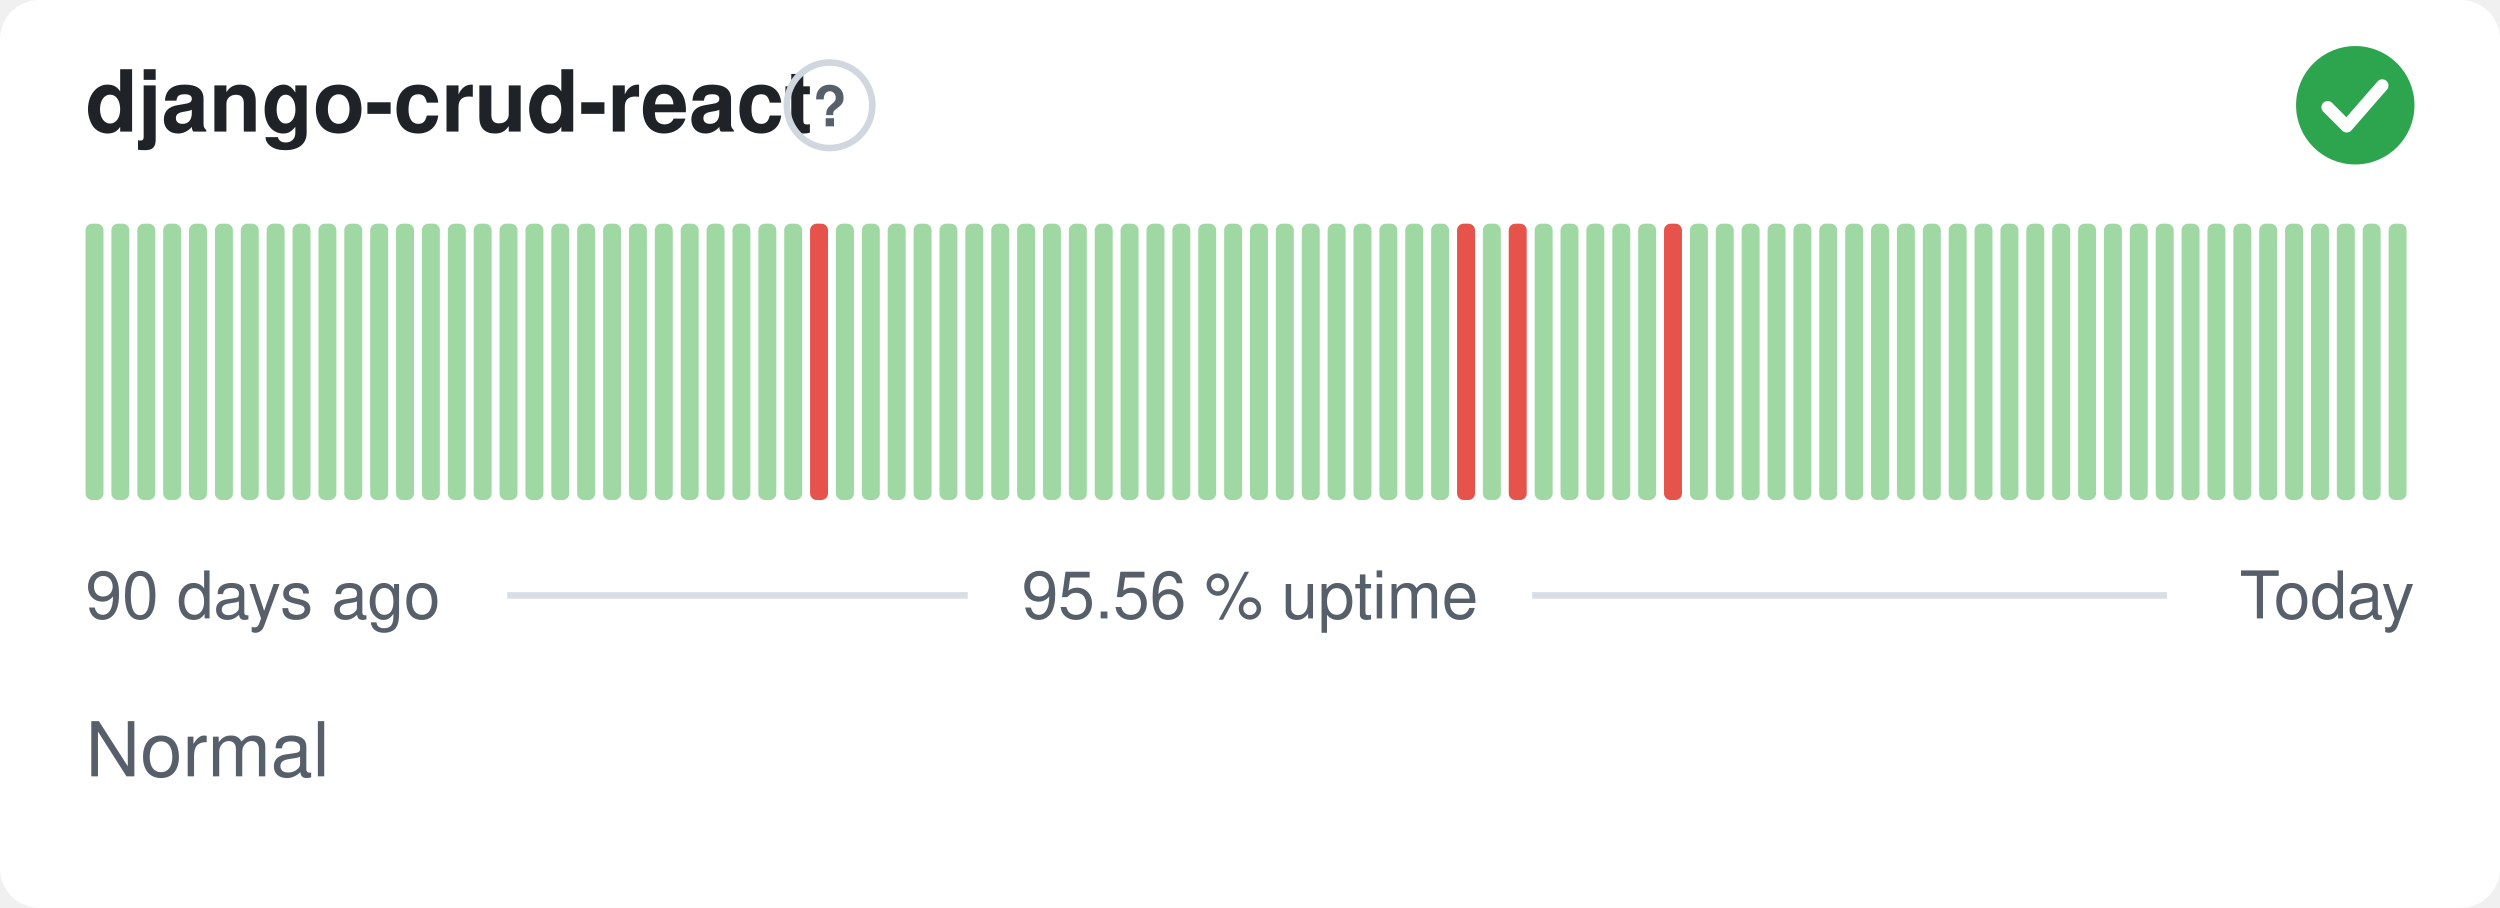
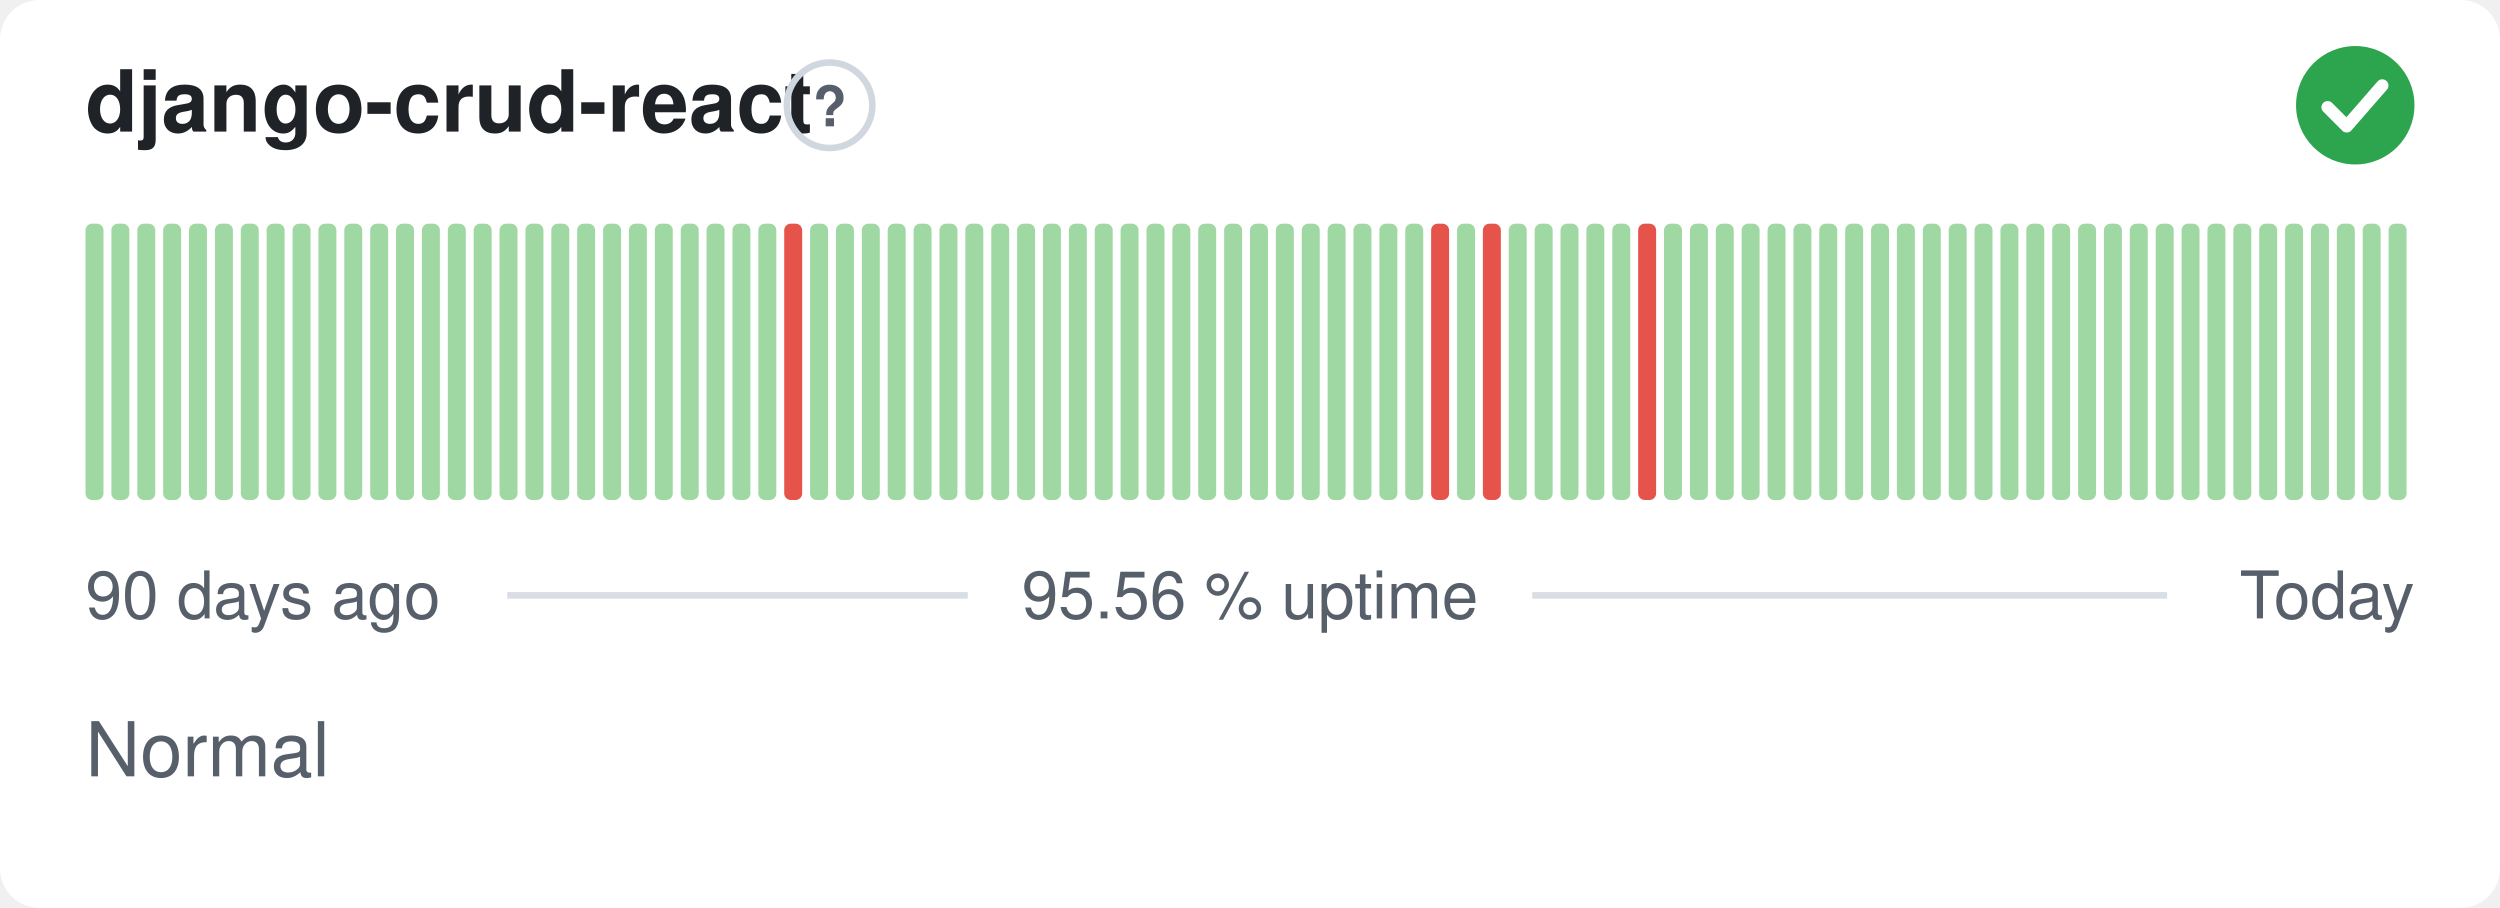
<svg xmlns="http://www.w3.org/2000/svg" width="380" height="138" viewBox="0 0 380 138" role="img" aria-label="django-crud-react: Normal, 95.56 % uptime over the last 90 days" font-family="-apple-system,BlinkMacSystemFont,'Segoe UI',Helvetica,Arial,sans-serif">
  <style>
    @media (prefers-color-scheme: dark) {
      .bg { fill: #0d1117 }
      .title { fill: #e6edf3 }
      .muted { fill: #8b949e }
      .hint { stroke: #30363d }
      .rule { stroke: #30363d }
      .nodata { fill: #21262d }
    }
  </style>
  <rect class="bg" width="380" height="138" rx="6" fill="#ffffff" />
  <text class="title" x="13" y="20" font-size="13" font-weight="600" fill="#1f2328">django-crud-react</text>
  <circle class="hint" cx="126.1" cy="16" r="6.5" fill="none" stroke="#d0d7de" stroke-width="1" />
  <text class="muted" x="126.1" y="19.2" text-anchor="middle" font-size="8.5" font-weight="700" fill="#57606a">?</text>
  <circle cx="358" cy="16" r="9" fill="#2da44e" />
  <path d="M353.80 16.30l2.90 2.90 5.40 -6.20" fill="none" stroke="#fff" stroke-width="1.89" stroke-linecap="round" stroke-linejoin="round" />
  <rect x="13.00" y="34.00" width="2.73" height="42.00" rx="1" fill="#9fd8a3" />
  <rect x="16.93" y="34.00" width="2.73" height="42.00" rx="1" fill="#9fd8a3" />
  <rect x="20.87" y="34.00" width="2.73" height="42.00" rx="1" fill="#9fd8a3" />
  <rect x="24.80" y="34.00" width="2.73" height="42.00" rx="1" fill="#9fd8a3" />
  <rect x="28.73" y="34.00" width="2.73" height="42.00" rx="1" fill="#9fd8a3" />
  <rect x="32.67" y="34.00" width="2.73" height="42.00" rx="1" fill="#9fd8a3" />
  <rect x="36.60" y="34.00" width="2.73" height="42.00" rx="1" fill="#9fd8a3" />
  <rect x="40.53" y="34.00" width="2.73" height="42.00" rx="1" fill="#9fd8a3" />
  <rect x="44.47" y="34.00" width="2.73" height="42.00" rx="1" fill="#9fd8a3" />
  <rect x="48.40" y="34.00" width="2.73" height="42.00" rx="1" fill="#9fd8a3" />
  <rect x="52.33" y="34.00" width="2.73" height="42.00" rx="1" fill="#9fd8a3" />
  <rect x="56.27" y="34.00" width="2.73" height="42.00" rx="1" fill="#9fd8a3" />
  <rect x="60.20" y="34.00" width="2.73" height="42.00" rx="1" fill="#9fd8a3" />
  <rect x="64.13" y="34.00" width="2.73" height="42.00" rx="1" fill="#9fd8a3" />
  <rect x="68.07" y="34.00" width="2.73" height="42.00" rx="1" fill="#9fd8a3" />
  <rect x="72.00" y="34.00" width="2.73" height="42.00" rx="1" fill="#9fd8a3" />
  <rect x="75.93" y="34.00" width="2.73" height="42.00" rx="1" fill="#9fd8a3" />
  <rect x="79.87" y="34.00" width="2.73" height="42.00" rx="1" fill="#9fd8a3" />
  <rect x="83.80" y="34.00" width="2.73" height="42.00" rx="1" fill="#9fd8a3" />
  <rect x="87.73" y="34.00" width="2.73" height="42.00" rx="1" fill="#9fd8a3" />
  <rect x="91.67" y="34.00" width="2.73" height="42.00" rx="1" fill="#9fd8a3" />
  <rect x="95.60" y="34.00" width="2.73" height="42.00" rx="1" fill="#9fd8a3" />
  <rect x="99.53" y="34.00" width="2.73" height="42.00" rx="1" fill="#9fd8a3" />
  <rect x="103.47" y="34.00" width="2.73" height="42.00" rx="1" fill="#9fd8a3" />
  <rect x="107.40" y="34.00" width="2.73" height="42.00" rx="1" fill="#9fd8a3" />
  <rect x="111.33" y="34.00" width="2.73" height="42.00" rx="1" fill="#9fd8a3" />
  <rect x="115.27" y="34.00" width="2.73" height="42.00" rx="1" fill="#9fd8a3" />
-   <rect x="119.20" y="34.00" width="2.73" height="42.00" rx="1" fill="#9fd8a3" />
-   <rect x="123.13" y="34.00" width="2.73" height="42.00" rx="1" fill="#e5534b" />
+   <rect x="119.20" y="34.00" width="2.73" height="42.00" rx="1" fill="#e5534b" />
+   <rect x="123.13" y="34.00" width="2.73" height="42.00" rx="1" fill="#9fd8a3" />
  <rect x="127.07" y="34.00" width="2.73" height="42.00" rx="1" fill="#9fd8a3" />
  <rect x="131.00" y="34.00" width="2.73" height="42.00" rx="1" fill="#9fd8a3" />
  <rect x="134.93" y="34.00" width="2.73" height="42.00" rx="1" fill="#9fd8a3" />
  <rect x="138.87" y="34.00" width="2.73" height="42.00" rx="1" fill="#9fd8a3" />
  <rect x="142.80" y="34.00" width="2.73" height="42.00" rx="1" fill="#9fd8a3" />
  <rect x="146.73" y="34.00" width="2.73" height="42.00" rx="1" fill="#9fd8a3" />
  <rect x="150.67" y="34.00" width="2.73" height="42.00" rx="1" fill="#9fd8a3" />
  <rect x="154.60" y="34.00" width="2.73" height="42.00" rx="1" fill="#9fd8a3" />
  <rect x="158.53" y="34.00" width="2.73" height="42.00" rx="1" fill="#9fd8a3" />
  <rect x="162.47" y="34.00" width="2.73" height="42.00" rx="1" fill="#9fd8a3" />
  <rect x="166.40" y="34.00" width="2.73" height="42.00" rx="1" fill="#9fd8a3" />
  <rect x="170.33" y="34.00" width="2.73" height="42.00" rx="1" fill="#9fd8a3" />
  <rect x="174.27" y="34.00" width="2.73" height="42.00" rx="1" fill="#9fd8a3" />
  <rect x="178.20" y="34.00" width="2.73" height="42.00" rx="1" fill="#9fd8a3" />
  <rect x="182.13" y="34.00" width="2.73" height="42.00" rx="1" fill="#9fd8a3" />
  <rect x="186.07" y="34.00" width="2.73" height="42.00" rx="1" fill="#9fd8a3" />
  <rect x="190.00" y="34.00" width="2.73" height="42.00" rx="1" fill="#9fd8a3" />
  <rect x="193.93" y="34.00" width="2.73" height="42.00" rx="1" fill="#9fd8a3" />
  <rect x="197.87" y="34.00" width="2.73" height="42.00" rx="1" fill="#9fd8a3" />
  <rect x="201.80" y="34.00" width="2.73" height="42.00" rx="1" fill="#9fd8a3" />
  <rect x="205.73" y="34.00" width="2.73" height="42.00" rx="1" fill="#9fd8a3" />
  <rect x="209.67" y="34.00" width="2.73" height="42.00" rx="1" fill="#9fd8a3" />
  <rect x="213.60" y="34.00" width="2.73" height="42.00" rx="1" fill="#9fd8a3" />
-   <rect x="217.53" y="34.00" width="2.73" height="42.00" rx="1" fill="#9fd8a3" />
-   <rect x="221.47" y="34.00" width="2.73" height="42.00" rx="1" fill="#e5534b" />
-   <rect x="225.40" y="34.00" width="2.73" height="42.00" rx="1" fill="#9fd8a3" />
-   <rect x="229.33" y="34.00" width="2.73" height="42.00" rx="1" fill="#e5534b" />
+   <rect x="217.53" y="34.00" width="2.73" height="42.00" rx="1" fill="#e5534b" />
+   <rect x="221.47" y="34.00" width="2.73" height="42.00" rx="1" fill="#9fd8a3" />
+   <rect x="225.40" y="34.00" width="2.73" height="42.00" rx="1" fill="#e5534b" />
+   <rect x="229.33" y="34.00" width="2.73" height="42.00" rx="1" fill="#9fd8a3" />
  <rect x="233.27" y="34.00" width="2.73" height="42.00" rx="1" fill="#9fd8a3" />
  <rect x="237.20" y="34.00" width="2.73" height="42.00" rx="1" fill="#9fd8a3" />
  <rect x="241.13" y="34.00" width="2.73" height="42.00" rx="1" fill="#9fd8a3" />
  <rect x="245.07" y="34.00" width="2.73" height="42.00" rx="1" fill="#9fd8a3" />
-   <rect x="249.00" y="34.00" width="2.73" height="42.00" rx="1" fill="#9fd8a3" />
-   <rect x="252.93" y="34.00" width="2.73" height="42.00" rx="1" fill="#e5534b" />
+   <rect x="249.00" y="34.00" width="2.73" height="42.00" rx="1" fill="#e5534b" />
+   <rect x="252.93" y="34.00" width="2.73" height="42.00" rx="1" fill="#9fd8a3" />
  <rect x="256.87" y="34.00" width="2.73" height="42.00" rx="1" fill="#9fd8a3" />
  <rect x="260.80" y="34.00" width="2.73" height="42.00" rx="1" fill="#9fd8a3" />
  <rect x="264.73" y="34.00" width="2.73" height="42.00" rx="1" fill="#9fd8a3" />
  <rect x="268.67" y="34.00" width="2.73" height="42.00" rx="1" fill="#9fd8a3" />
  <rect x="272.60" y="34.00" width="2.73" height="42.00" rx="1" fill="#9fd8a3" />
  <rect x="276.53" y="34.00" width="2.73" height="42.00" rx="1" fill="#9fd8a3" />
  <rect x="280.47" y="34.00" width="2.73" height="42.00" rx="1" fill="#9fd8a3" />
  <rect x="284.40" y="34.00" width="2.73" height="42.00" rx="1" fill="#9fd8a3" />
  <rect x="288.33" y="34.00" width="2.73" height="42.00" rx="1" fill="#9fd8a3" />
  <rect x="292.27" y="34.00" width="2.73" height="42.00" rx="1" fill="#9fd8a3" />
  <rect x="296.20" y="34.00" width="2.73" height="42.00" rx="1" fill="#9fd8a3" />
  <rect x="300.13" y="34.00" width="2.73" height="42.00" rx="1" fill="#9fd8a3" />
  <rect x="304.07" y="34.00" width="2.73" height="42.00" rx="1" fill="#9fd8a3" />
  <rect x="308.00" y="34.00" width="2.73" height="42.00" rx="1" fill="#9fd8a3" />
  <rect x="311.93" y="34.00" width="2.73" height="42.00" rx="1" fill="#9fd8a3" />
  <rect x="315.87" y="34.00" width="2.73" height="42.00" rx="1" fill="#9fd8a3" />
  <rect x="319.80" y="34.00" width="2.73" height="42.00" rx="1" fill="#9fd8a3" />
  <rect x="323.73" y="34.00" width="2.73" height="42.00" rx="1" fill="#9fd8a3" />
  <rect x="327.67" y="34.00" width="2.73" height="42.00" rx="1" fill="#9fd8a3" />
  <rect x="331.60" y="34.00" width="2.73" height="42.00" rx="1" fill="#9fd8a3" />
  <rect x="335.53" y="34.00" width="2.73" height="42.00" rx="1" fill="#9fd8a3" />
  <rect x="339.47" y="34.00" width="2.73" height="42.00" rx="1" fill="#9fd8a3" />
  <rect x="343.40" y="34.00" width="2.73" height="42.00" rx="1" fill="#9fd8a3" />
  <rect x="347.33" y="34.00" width="2.73" height="42.00" rx="1" fill="#9fd8a3" />
  <rect x="351.27" y="34.00" width="2.73" height="42.00" rx="1" fill="#9fd8a3" />
  <rect x="355.20" y="34.00" width="2.73" height="42.00" rx="1" fill="#9fd8a3" />
  <rect x="359.13" y="34.00" width="2.73" height="42.00" rx="1" fill="#9fd8a3" />
  <rect x="363.07" y="34.00" width="2.73" height="42.00" rx="1" fill="#9fd8a3" />
  <text class="muted" x="13" y="94" font-size="10" fill="#57606a">90 days ago</text>
  <text class="muted" x="190" y="94" text-anchor="middle" font-size="10" fill="#57606a">95.56 % uptime</text>
  <text class="muted" x="367" y="94" text-anchor="end" font-size="10" fill="#57606a">Today</text>
  <line class="rule" x1="77.1" y1="90.5" x2="147.1" y2="90.5" stroke="#d8dee4" stroke-width="1" />
  <line class="rule" x1="232.9" y1="90.5" x2="329.4" y2="90.5" stroke="#d8dee4" stroke-width="1" />
  <text class="muted" x="13" y="118" font-size="11.5" fill="#57606a">Normal</text>
</svg>
